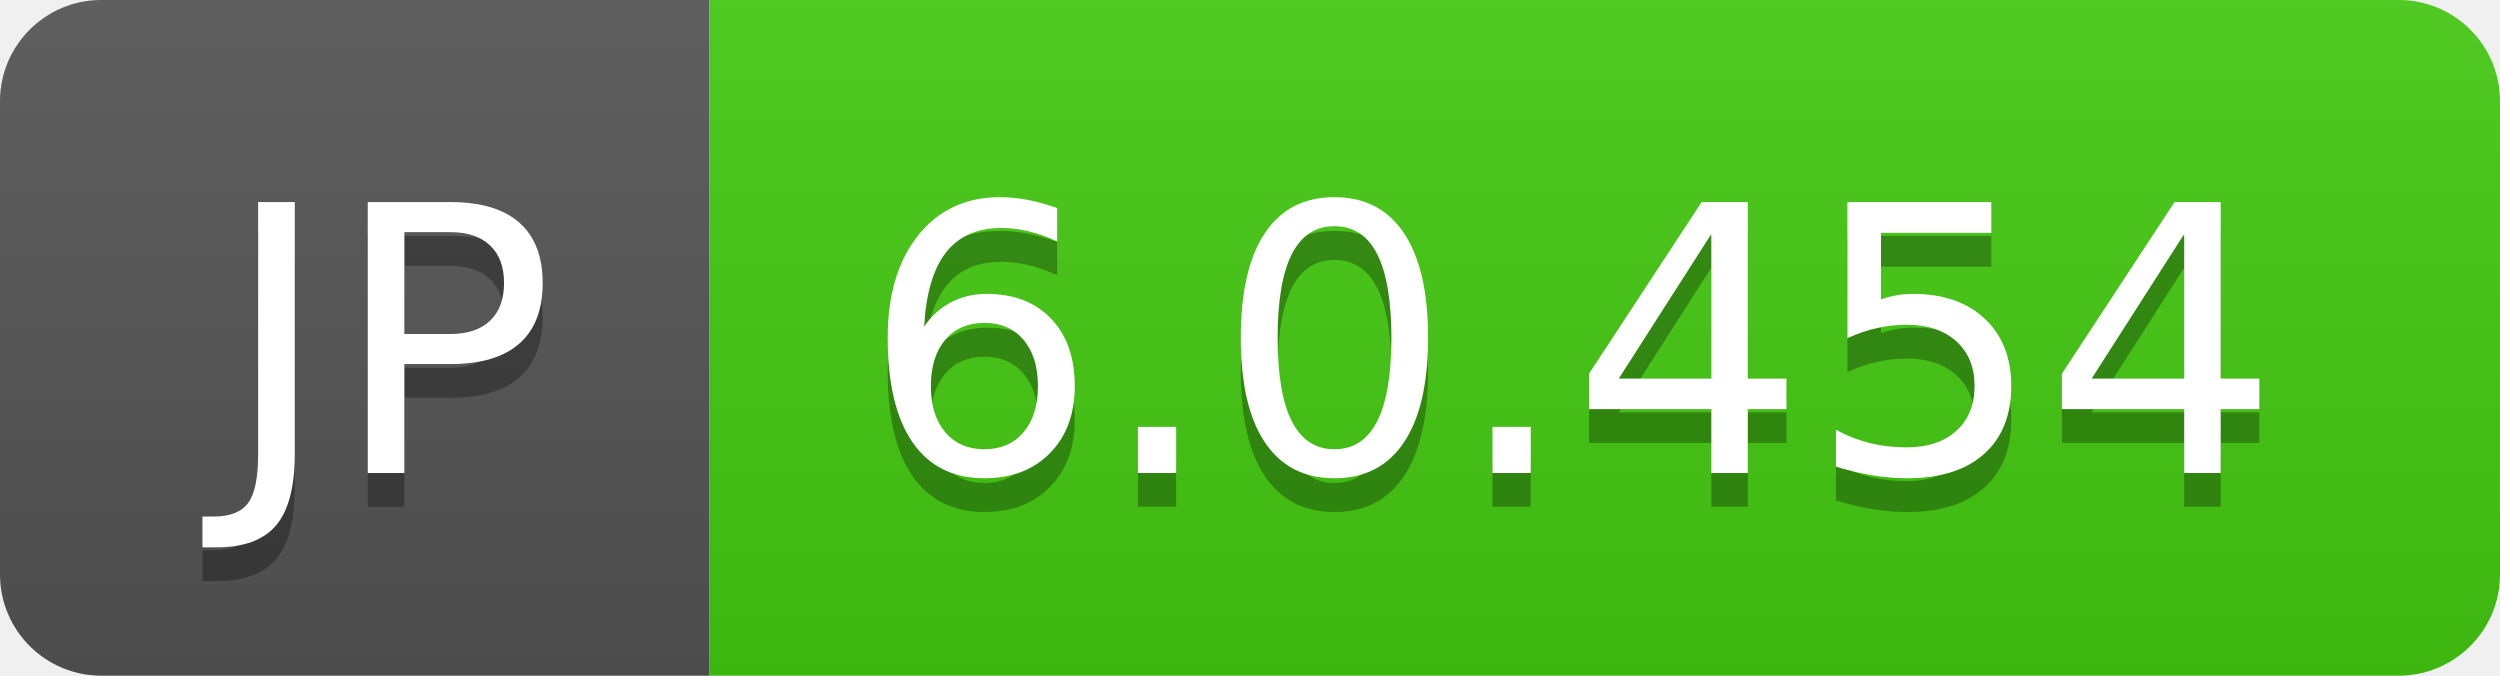
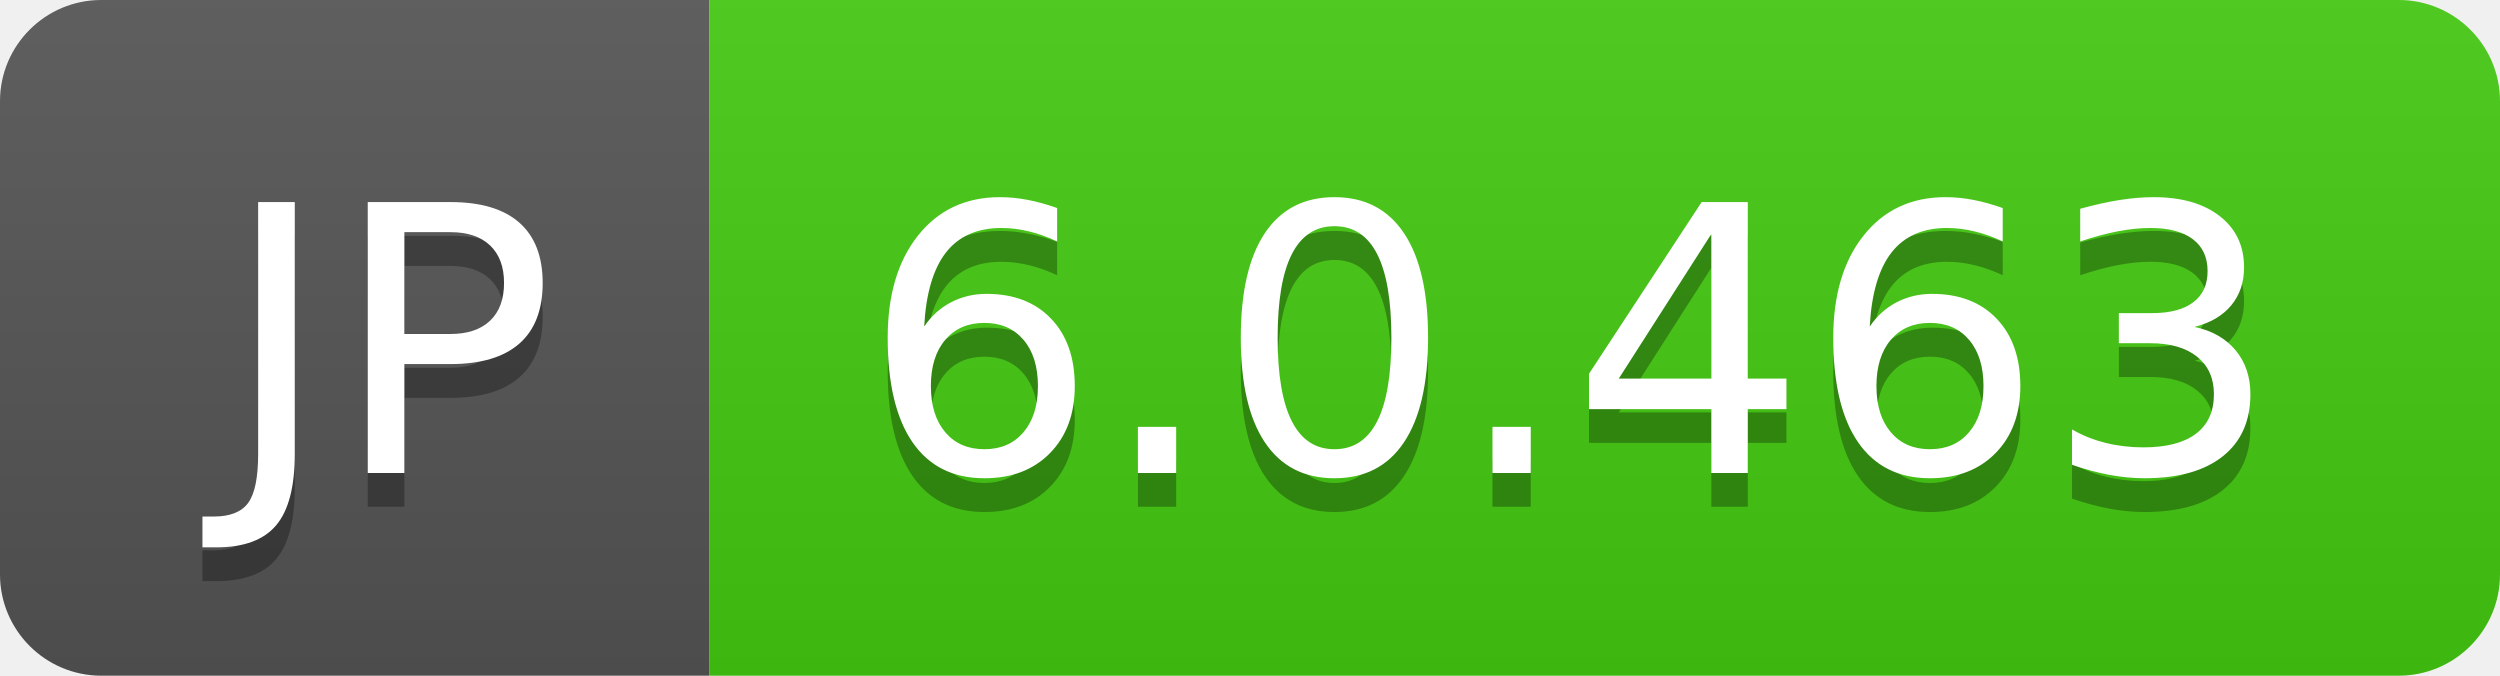
- <svg xmlns="http://www.w3.org/2000/svg" width="74" height="20" role="img" aria-label="JP: 6.0.454">
+ <svg xmlns="http://www.w3.org/2000/svg" width="74" height="20" role="img" aria-label="JP: 6.0.463">
  <linearGradient id="s" x2="0" y2="100%">
    <stop offset="0" stop-color="#bbb" stop-opacity=".1" />
    <stop offset="1" stop-opacity=".1" />
  </linearGradient>
  <clipPath id="r">
    <rect width="74" height="20" rx="3" fill="#fff" />
  </clipPath>
  <g clip-path="url(#r)">
    <rect width="21" height="20" fill="#555" />
    <rect x="21" width="53" height="20" fill="#4c1" />
    <rect width="74" height="20" fill="url(#s)" />
  </g>
  <g fill="#fff" text-anchor="middle" font-family="Verdana,Geneva,DejaVu Sans,sans-serif" text-rendering="geometricPrecision" font-size="110">
    <text aria-hidden="true" x="115" y="150" fill="#010101" fill-opacity=".3" transform="scale(.1)" textLength="110">JP</text>
    <text x="115" y="140" transform="scale(.1)" fill="#fff" textLength="110">JP</text>
-     <text aria-hidden="true" x="465" y="150" fill="#010101" fill-opacity=".3" transform="scale(.1)" textLength="430">6.0.454</text>
-     <text x="465" y="140" transform="scale(.1)" fill="#fff" textLength="430">6.0.454</text>
+     <text aria-hidden="true" x="465" y="150" fill="#010101" fill-opacity=".3" transform="scale(.1)" textLength="430">6.0.463</text>
+     <text x="465" y="140" transform="scale(.1)" fill="#fff" textLength="430">6.0.463</text>
  </g>
</svg>
